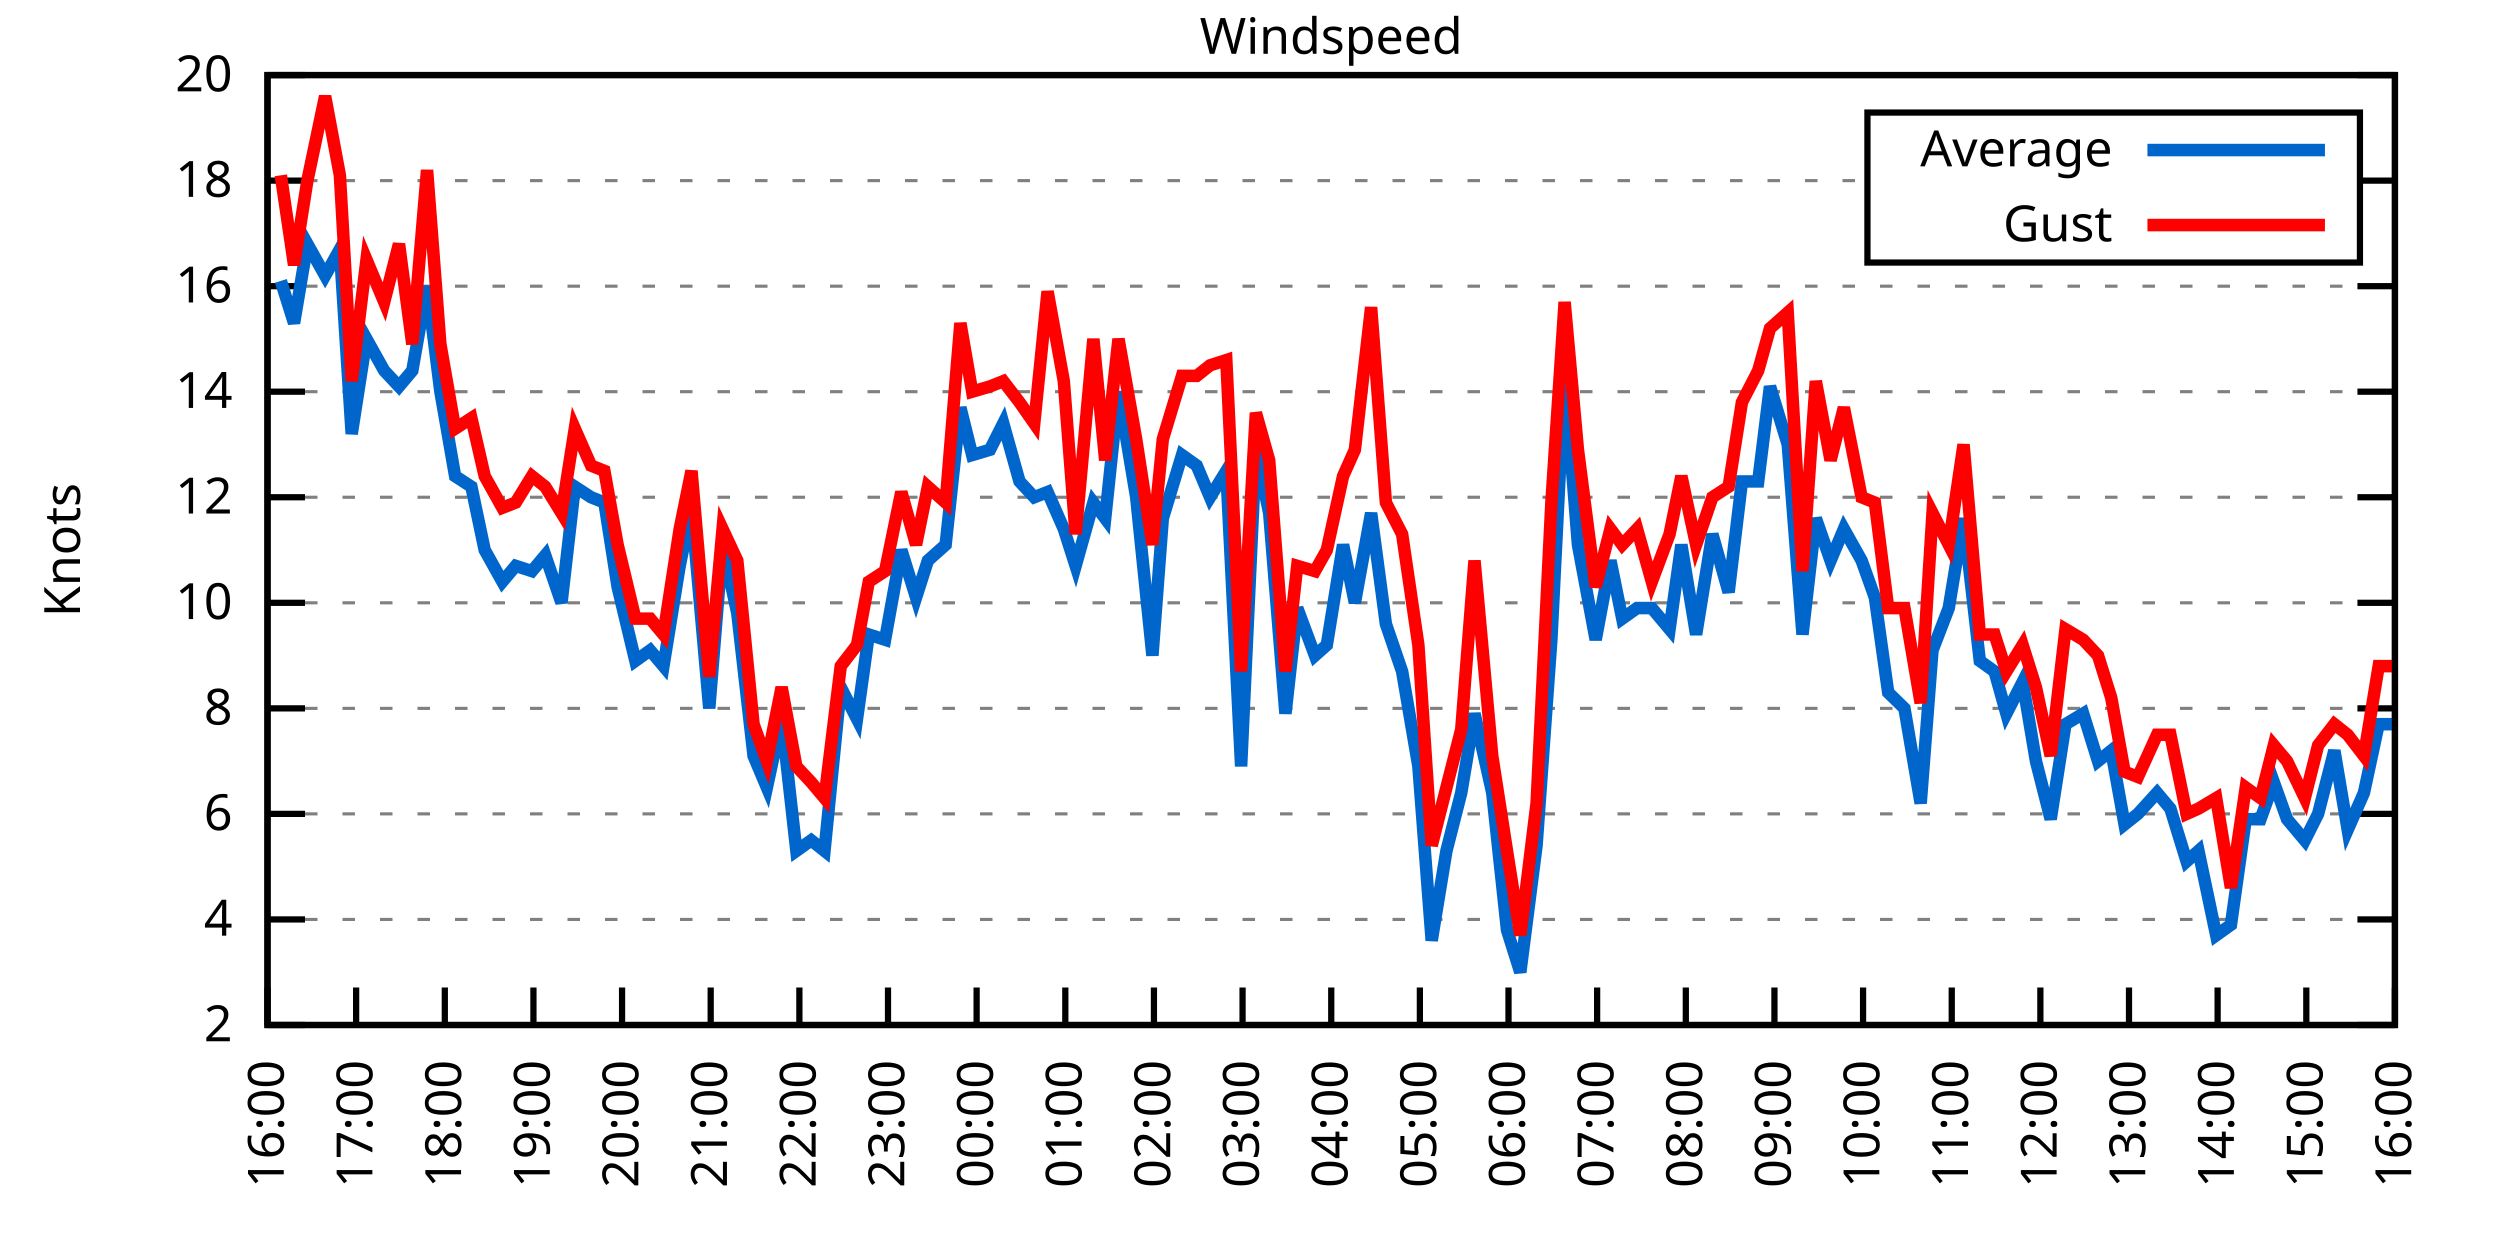
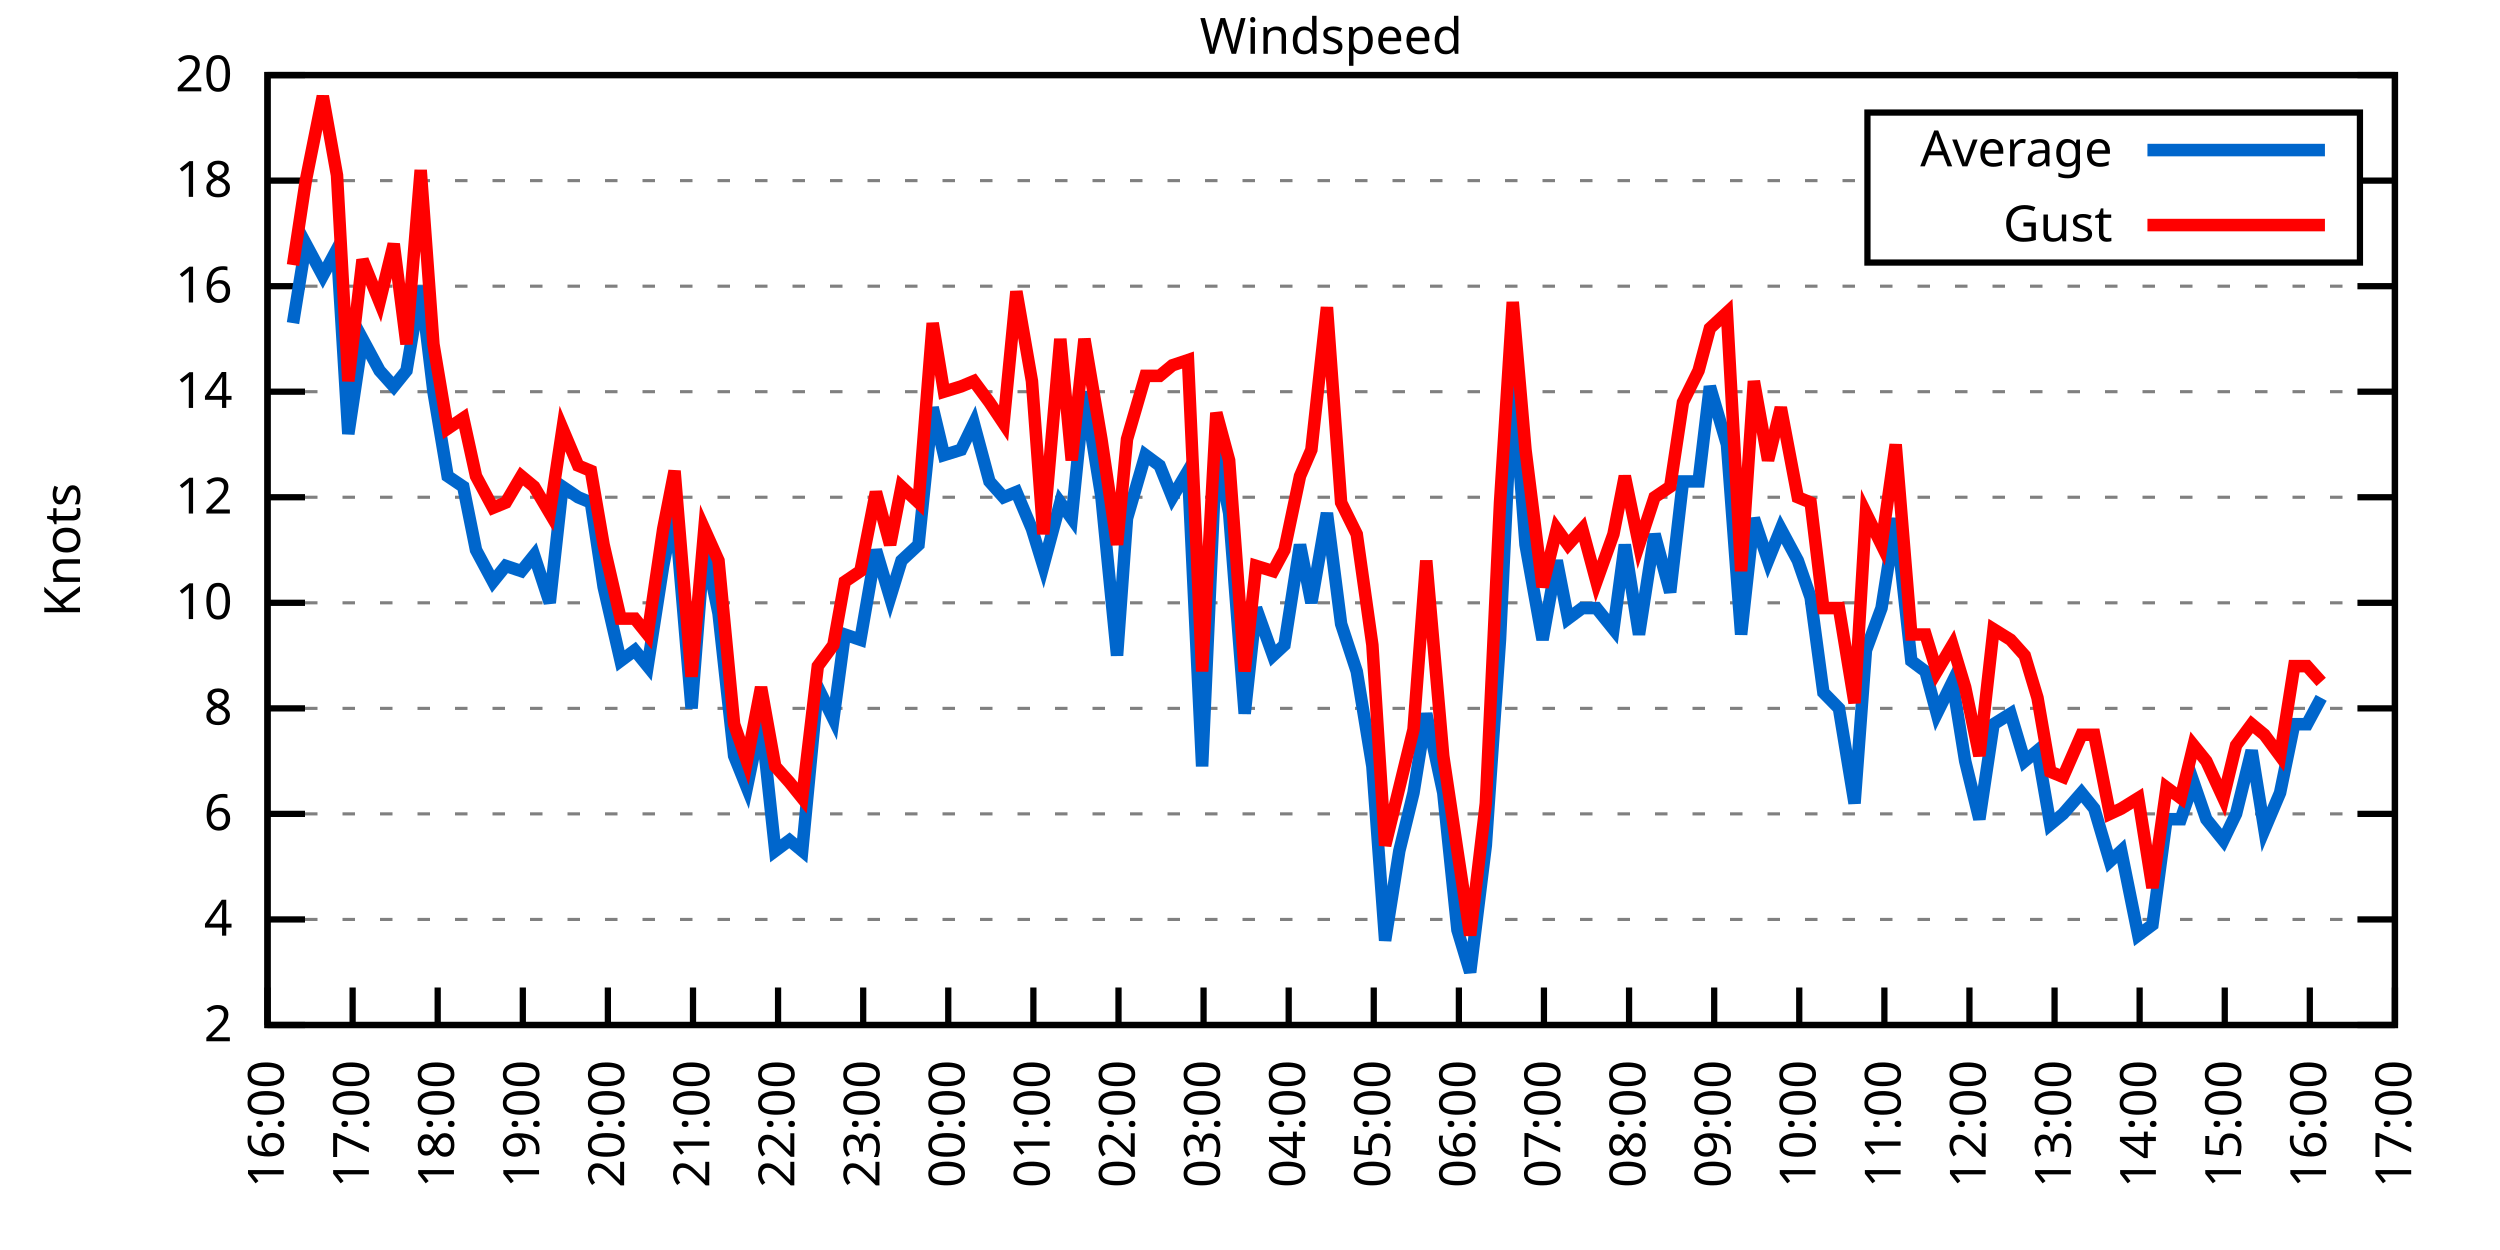
<svg xmlns="http://www.w3.org/2000/svg" xmlns:xlink="http://www.w3.org/1999/xlink" width="400" height="200" viewBox="0 0 400 200">
  <g id="gnuplot_canvas">
    <rect x="0" y="0" width="400" height="200" fill="none" />
    <defs>
      <circle id="gpDot" r="0.5" stroke-width="0.5" stroke="currentColor" />
      <path id="gpPt0" stroke-width="0.333" stroke="currentColor" d="M-1,0 h2 M0,-1 v2" />
      <path id="gpPt1" stroke-width="0.333" stroke="currentColor" d="M-1,-1 L1,1 M1,-1 L-1,1" />
      <path id="gpPt2" stroke-width="0.333" stroke="currentColor" d="M-1,0 L1,0 M0,-1 L0,1 M-1,-1 L1,1 M-1,1 L1,-1" />
      <rect id="gpPt3" stroke-width="0.333" stroke="currentColor" x="-1" y="-1" width="2" height="2" />
      <rect id="gpPt4" stroke-width="0.333" stroke="currentColor" fill="currentColor" x="-1" y="-1" width="2" height="2" />
      <circle id="gpPt5" stroke-width="0.333" stroke="currentColor" cx="0" cy="0" r="1" />
      <use xlink:href="#gpPt5" id="gpPt6" fill="currentColor" stroke="none" />
      <path id="gpPt7" stroke-width="0.333" stroke="currentColor" d="M0,-1.33 L-1.33,0.67 L1.33,0.67 z" />
      <use xlink:href="#gpPt7" id="gpPt8" fill="currentColor" stroke="none" />
      <use xlink:href="#gpPt7" id="gpPt9" stroke="currentColor" transform="rotate(180)" />
      <use xlink:href="#gpPt9" id="gpPt10" fill="currentColor" stroke="none" />
      <use xlink:href="#gpPt3" id="gpPt11" stroke="currentColor" transform="rotate(45)" />
      <use xlink:href="#gpPt11" id="gpPt12" fill="currentColor" stroke="none" />
      <path id="gpPt13" stroke-width="0.333" stroke="currentColor" d="M0,1.330 L1.265,0.411 L0.782,-1.067 L-0.782,-1.076 L-1.265,0.411 z" />
      <use xlink:href="#gpPt13" id="gpPt14" fill="currentColor" stroke="none" />
      <filter id="textbox" filterUnits="objectBoundingBox" x="0" y="0" height="1" width="1">
        <feFlood flood-color="white" flood-opacity="1" result="bgnd" />
        <feComposite in="SourceGraphic" in2="bgnd" operator="atop" />
      </filter>
      <filter id="greybox" filterUnits="objectBoundingBox" x="0" y="0" height="1" width="1">
        <feFlood flood-color="lightgrey" flood-opacity="1" result="grey" />
        <feComposite in="SourceGraphic" in2="grey" operator="atop" />
      </filter>
    </defs>
    <g fill="none" color="white" stroke="currentColor" stroke-width="1.00" stroke-linecap="butt" stroke-linejoin="miter">
</g>
    <g fill="none" color="black" stroke="currentColor" stroke-width="1.00" stroke-linecap="butt" stroke-linejoin="miter">
      <g stroke="none" shape-rendering="crispEdges">
        <polygon fill="rgb(255, 255, 255)" points="42.80,164.00 383.18,164.00 383.18,12.02 42.80,12.02 " />
      </g>
    </g>
    <g fill="none" color="black" stroke="currentColor" stroke-width="1.00" stroke-linecap="butt" stroke-linejoin="miter">
</g>
    <g fill="none" color="black" stroke="black" stroke-width="0.50" stroke-linecap="butt" stroke-linejoin="miter">
</g>
    <g fill="none" color="gray" stroke="currentColor" stroke-width="0.50" stroke-linecap="butt" stroke-linejoin="miter">
      <path stroke="gray" stroke-dasharray="2,4" class="gridline" d="M42.80,164.00 L383.19,164.00  " />
    </g>
    <g fill="none" color="gray" stroke="gray" stroke-width="1.00" stroke-linecap="butt" stroke-linejoin="miter">
</g>
    <g fill="none" color="black" stroke="currentColor" stroke-width="1.00" stroke-linecap="butt" stroke-linejoin="miter">
      <path stroke="black" d="M42.80,164.00 L48.80,164.00 M383.19,164.00 L377.19,164.00  " />
      <g transform="translate(37.20,166.60)" stroke="none" fill="black" font-family="Sans" font-size="8.00" text-anchor="end">
        <text>
          <tspan font-family="Sans"> 2</tspan>
        </text>
      </g>
    </g>
    <g fill="none" color="black" stroke="currentColor" stroke-width="1.00" stroke-linecap="butt" stroke-linejoin="miter">
</g>
    <g fill="none" color="black" stroke="black" stroke-width="0.50" stroke-linecap="butt" stroke-linejoin="miter">
</g>
    <g fill="none" color="gray" stroke="currentColor" stroke-width="0.50" stroke-linecap="butt" stroke-linejoin="miter">
      <path stroke="gray" stroke-dasharray="2,4" class="gridline" d="M42.80,147.11 L383.19,147.11  " />
    </g>
    <g fill="none" color="gray" stroke="gray" stroke-width="1.00" stroke-linecap="butt" stroke-linejoin="miter">
</g>
    <g fill="none" color="black" stroke="currentColor" stroke-width="1.00" stroke-linecap="butt" stroke-linejoin="miter">
      <path stroke="black" d="M42.80,147.11 L48.80,147.11 M383.19,147.11 L377.19,147.11  " />
      <g transform="translate(37.20,149.71)" stroke="none" fill="black" font-family="Sans" font-size="8.00" text-anchor="end">
        <text>
          <tspan font-family="Sans"> 4</tspan>
        </text>
      </g>
    </g>
    <g fill="none" color="black" stroke="currentColor" stroke-width="1.00" stroke-linecap="butt" stroke-linejoin="miter">
</g>
    <g fill="none" color="black" stroke="black" stroke-width="0.50" stroke-linecap="butt" stroke-linejoin="miter">
</g>
    <g fill="none" color="gray" stroke="currentColor" stroke-width="0.50" stroke-linecap="butt" stroke-linejoin="miter">
      <path stroke="gray" stroke-dasharray="2,4" class="gridline" d="M42.80,130.22 L383.19,130.22  " />
    </g>
    <g fill="none" color="gray" stroke="gray" stroke-width="1.00" stroke-linecap="butt" stroke-linejoin="miter">
</g>
    <g fill="none" color="black" stroke="currentColor" stroke-width="1.00" stroke-linecap="butt" stroke-linejoin="miter">
      <path stroke="black" d="M42.80,130.22 L48.80,130.22 M383.19,130.22 L377.19,130.22  " />
      <g transform="translate(37.20,132.82)" stroke="none" fill="black" font-family="Sans" font-size="8.00" text-anchor="end">
        <text>
          <tspan font-family="Sans"> 6</tspan>
        </text>
      </g>
    </g>
    <g fill="none" color="black" stroke="currentColor" stroke-width="1.00" stroke-linecap="butt" stroke-linejoin="miter">
</g>
    <g fill="none" color="black" stroke="black" stroke-width="0.50" stroke-linecap="butt" stroke-linejoin="miter">
</g>
    <g fill="none" color="gray" stroke="currentColor" stroke-width="0.50" stroke-linecap="butt" stroke-linejoin="miter">
      <path stroke="gray" stroke-dasharray="2,4" class="gridline" d="M42.80,113.34 L383.19,113.34  " />
    </g>
    <g fill="none" color="gray" stroke="gray" stroke-width="1.00" stroke-linecap="butt" stroke-linejoin="miter">
</g>
    <g fill="none" color="black" stroke="currentColor" stroke-width="1.00" stroke-linecap="butt" stroke-linejoin="miter">
      <path stroke="black" d="M42.80,113.34 L48.80,113.34 M383.19,113.34 L377.19,113.34  " />
      <g transform="translate(37.20,115.94)" stroke="none" fill="black" font-family="Sans" font-size="8.00" text-anchor="end">
        <text>
          <tspan font-family="Sans"> 8</tspan>
        </text>
      </g>
    </g>
    <g fill="none" color="black" stroke="currentColor" stroke-width="1.00" stroke-linecap="butt" stroke-linejoin="miter">
</g>
    <g fill="none" color="black" stroke="black" stroke-width="0.50" stroke-linecap="butt" stroke-linejoin="miter">
</g>
    <g fill="none" color="gray" stroke="currentColor" stroke-width="0.50" stroke-linecap="butt" stroke-linejoin="miter">
      <path stroke="gray" stroke-dasharray="2,4" class="gridline" d="M42.80,96.45 L383.19,96.45  " />
    </g>
    <g fill="none" color="gray" stroke="gray" stroke-width="1.00" stroke-linecap="butt" stroke-linejoin="miter">
</g>
    <g fill="none" color="black" stroke="currentColor" stroke-width="1.00" stroke-linecap="butt" stroke-linejoin="miter">
      <path stroke="black" d="M42.80,96.45 L48.80,96.45 M383.19,96.45 L377.19,96.45  " />
      <g transform="translate(37.20,99.05)" stroke="none" fill="black" font-family="Sans" font-size="8.00" text-anchor="end">
        <text>
          <tspan font-family="Sans"> 10</tspan>
        </text>
      </g>
    </g>
    <g fill="none" color="black" stroke="currentColor" stroke-width="1.00" stroke-linecap="butt" stroke-linejoin="miter">
</g>
    <g fill="none" color="black" stroke="black" stroke-width="0.50" stroke-linecap="butt" stroke-linejoin="miter">
</g>
    <g fill="none" color="gray" stroke="currentColor" stroke-width="0.50" stroke-linecap="butt" stroke-linejoin="miter">
      <path stroke="gray" stroke-dasharray="2,4" class="gridline" d="M42.80,79.56 L383.19,79.56  " />
    </g>
    <g fill="none" color="gray" stroke="gray" stroke-width="1.00" stroke-linecap="butt" stroke-linejoin="miter">
</g>
    <g fill="none" color="black" stroke="currentColor" stroke-width="1.00" stroke-linecap="butt" stroke-linejoin="miter">
      <path stroke="black" d="M42.80,79.56 L48.80,79.56 M383.19,79.56 L377.19,79.56  " />
      <g transform="translate(37.20,82.16)" stroke="none" fill="black" font-family="Sans" font-size="8.00" text-anchor="end">
        <text>
          <tspan font-family="Sans"> 12</tspan>
        </text>
      </g>
    </g>
    <g fill="none" color="black" stroke="currentColor" stroke-width="1.00" stroke-linecap="butt" stroke-linejoin="miter">
</g>
    <g fill="none" color="black" stroke="black" stroke-width="0.50" stroke-linecap="butt" stroke-linejoin="miter">
</g>
    <g fill="none" color="gray" stroke="currentColor" stroke-width="0.50" stroke-linecap="butt" stroke-linejoin="miter">
      <path stroke="gray" stroke-dasharray="2,4" class="gridline" d="M42.80,62.67 L383.19,62.67  " />
    </g>
    <g fill="none" color="gray" stroke="gray" stroke-width="1.00" stroke-linecap="butt" stroke-linejoin="miter">
</g>
    <g fill="none" color="black" stroke="currentColor" stroke-width="1.00" stroke-linecap="butt" stroke-linejoin="miter">
      <path stroke="black" d="M42.80,62.67 L48.80,62.67 M383.19,62.67 L377.19,62.67  " />
      <g transform="translate(37.20,65.27)" stroke="none" fill="black" font-family="Sans" font-size="8.00" text-anchor="end">
        <text>
          <tspan font-family="Sans"> 14</tspan>
        </text>
      </g>
    </g>
    <g fill="none" color="black" stroke="currentColor" stroke-width="1.00" stroke-linecap="butt" stroke-linejoin="miter">
</g>
    <g fill="none" color="black" stroke="black" stroke-width="0.50" stroke-linecap="butt" stroke-linejoin="miter">
</g>
    <g fill="none" color="gray" stroke="currentColor" stroke-width="0.50" stroke-linecap="butt" stroke-linejoin="miter">
      <path stroke="gray" stroke-dasharray="2,4" class="gridline" d="M42.80,45.79 L383.19,45.79  " />
    </g>
    <g fill="none" color="gray" stroke="gray" stroke-width="1.00" stroke-linecap="butt" stroke-linejoin="miter">
</g>
    <g fill="none" color="black" stroke="currentColor" stroke-width="1.00" stroke-linecap="butt" stroke-linejoin="miter">
      <path stroke="black" d="M42.80,45.79 L48.80,45.79 M383.19,45.79 L377.19,45.79  " />
      <g transform="translate(37.20,48.39)" stroke="none" fill="black" font-family="Sans" font-size="8.00" text-anchor="end">
        <text>
          <tspan font-family="Sans"> 16</tspan>
        </text>
      </g>
    </g>
    <g fill="none" color="black" stroke="currentColor" stroke-width="1.00" stroke-linecap="butt" stroke-linejoin="miter">
</g>
    <g fill="none" color="black" stroke="black" stroke-width="0.50" stroke-linecap="butt" stroke-linejoin="miter">
</g>
    <g fill="none" color="gray" stroke="currentColor" stroke-width="0.50" stroke-linecap="butt" stroke-linejoin="miter">
      <path stroke="gray" stroke-dasharray="2,4" class="gridline" d="M42.80,28.90 L298.79,28.90 M377.59,28.90 L383.19,28.90  " />
    </g>
    <g fill="none" color="gray" stroke="gray" stroke-width="1.00" stroke-linecap="butt" stroke-linejoin="miter">
</g>
    <g fill="none" color="black" stroke="currentColor" stroke-width="1.00" stroke-linecap="butt" stroke-linejoin="miter">
      <path stroke="black" d="M42.80,28.90 L48.80,28.90 M383.19,28.90 L377.19,28.90  " />
      <g transform="translate(37.20,31.50)" stroke="none" fill="black" font-family="Sans" font-size="8.00" text-anchor="end">
        <text>
          <tspan font-family="Sans"> 18</tspan>
        </text>
      </g>
    </g>
    <g fill="none" color="black" stroke="currentColor" stroke-width="1.00" stroke-linecap="butt" stroke-linejoin="miter">
</g>
    <g fill="none" color="black" stroke="black" stroke-width="0.50" stroke-linecap="butt" stroke-linejoin="miter">
</g>
    <g fill="none" color="gray" stroke="currentColor" stroke-width="0.50" stroke-linecap="butt" stroke-linejoin="miter">
      <path stroke="gray" stroke-dasharray="2,4" class="gridline" d="M42.80,12.01 L383.19,12.01  " />
    </g>
    <g fill="none" color="gray" stroke="gray" stroke-width="1.00" stroke-linecap="butt" stroke-linejoin="miter">
</g>
    <g fill="none" color="black" stroke="currentColor" stroke-width="1.00" stroke-linecap="butt" stroke-linejoin="miter">
      <path stroke="black" d="M42.80,12.01 L48.80,12.01 M383.19,12.01 L377.19,12.01  " />
      <g transform="translate(37.20,14.61)" stroke="none" fill="black" font-family="Sans" font-size="8.00" text-anchor="end">
        <text>
          <tspan font-family="Sans"> 20</tspan>
        </text>
      </g>
    </g>
    <g fill="none" color="black" stroke="currentColor" stroke-width="1.00" stroke-linecap="butt" stroke-linejoin="miter">
      <path stroke="black" d="M42.80,164.00 L42.80,158.00  " />
      <g transform="translate(45.40,169.60) rotate(270.00)" stroke="none" fill="black" font-family="Sans" font-size="8.00" text-anchor="end">
        <text>
          <tspan font-family="Sans">16:00</tspan>
        </text>
      </g>
    </g>
    <g fill="none" color="black" stroke="currentColor" stroke-width="1.00" stroke-linecap="butt" stroke-linejoin="miter">
-       <path stroke="black" d="M56.98,164.00 L56.98,158.00  " />
-       <g transform="translate(59.58,169.60) rotate(270.00)" stroke="none" fill="black" font-family="Sans" font-size="8.00" text-anchor="end">
+       <path stroke="black" d="M56.42,164.00 L56.42,158.00  " />
+       <g transform="translate(59.02,169.60) rotate(270.00)" stroke="none" fill="black" font-family="Sans" font-size="8.00" text-anchor="end">
        <text>
          <tspan font-family="Sans">17:00</tspan>
        </text>
      </g>
    </g>
    <g fill="none" color="black" stroke="currentColor" stroke-width="1.00" stroke-linecap="butt" stroke-linejoin="miter">
-       <path stroke="black" d="M71.17,164.00 L71.17,158.00  " />
-       <g transform="translate(73.77,169.60) rotate(270.00)" stroke="none" fill="black" font-family="Sans" font-size="8.00" text-anchor="end">
+       <path stroke="black" d="M70.03,164.00 L70.03,158.00  " />
+       <g transform="translate(72.63,169.60) rotate(270.00)" stroke="none" fill="black" font-family="Sans" font-size="8.00" text-anchor="end">
        <text>
          <tspan font-family="Sans">18:00</tspan>
        </text>
      </g>
    </g>
    <g fill="none" color="black" stroke="currentColor" stroke-width="1.00" stroke-linecap="butt" stroke-linejoin="miter">
-       <path stroke="black" d="M85.35,164.00 L85.35,158.00  " />
-       <g transform="translate(87.95,169.60) rotate(270.00)" stroke="none" fill="black" font-family="Sans" font-size="8.00" text-anchor="end">
+       <path stroke="black" d="M83.65,164.00 L83.65,158.00  " />
+       <g transform="translate(86.25,169.60) rotate(270.00)" stroke="none" fill="black" font-family="Sans" font-size="8.00" text-anchor="end">
        <text>
          <tspan font-family="Sans">19:00</tspan>
        </text>
      </g>
    </g>
    <g fill="none" color="black" stroke="currentColor" stroke-width="1.00" stroke-linecap="butt" stroke-linejoin="miter">
-       <path stroke="black" d="M99.53,164.00 L99.53,158.00  " />
-       <g transform="translate(102.13,169.60) rotate(270.00)" stroke="none" fill="black" font-family="Sans" font-size="8.00" text-anchor="end">
+       <path stroke="black" d="M97.26,164.00 L97.26,158.00  " />
+       <g transform="translate(99.86,169.60) rotate(270.00)" stroke="none" fill="black" font-family="Sans" font-size="8.00" text-anchor="end">
        <text>
          <tspan font-family="Sans">20:00</tspan>
        </text>
      </g>
    </g>
    <g fill="none" color="black" stroke="currentColor" stroke-width="1.00" stroke-linecap="butt" stroke-linejoin="miter">
-       <path stroke="black" d="M113.71,164.00 L113.71,158.00  " />
-       <g transform="translate(116.31,169.60) rotate(270.00)" stroke="none" fill="black" font-family="Sans" font-size="8.00" text-anchor="end">
+       <path stroke="black" d="M110.88,164.00 L110.88,158.00  " />
+       <g transform="translate(113.48,169.60) rotate(270.00)" stroke="none" fill="black" font-family="Sans" font-size="8.00" text-anchor="end">
        <text>
          <tspan font-family="Sans">21:00</tspan>
        </text>
      </g>
    </g>
    <g fill="none" color="black" stroke="currentColor" stroke-width="1.00" stroke-linecap="butt" stroke-linejoin="miter">
-       <path stroke="black" d="M127.90,164.00 L127.90,158.00  " />
-       <g transform="translate(130.50,169.60) rotate(270.00)" stroke="none" fill="black" font-family="Sans" font-size="8.00" text-anchor="end">
+       <path stroke="black" d="M124.49,164.00 L124.49,158.00  " />
+       <g transform="translate(127.09,169.60) rotate(270.00)" stroke="none" fill="black" font-family="Sans" font-size="8.00" text-anchor="end">
        <text>
          <tspan font-family="Sans">22:00</tspan>
        </text>
      </g>
    </g>
    <g fill="none" color="black" stroke="currentColor" stroke-width="1.00" stroke-linecap="butt" stroke-linejoin="miter">
-       <path stroke="black" d="M142.08,164.00 L142.08,158.00  " />
-       <g transform="translate(144.68,169.60) rotate(270.00)" stroke="none" fill="black" font-family="Sans" font-size="8.00" text-anchor="end">
+       <path stroke="black" d="M138.11,164.00 L138.11,158.00  " />
+       <g transform="translate(140.71,169.60) rotate(270.00)" stroke="none" fill="black" font-family="Sans" font-size="8.00" text-anchor="end">
        <text>
          <tspan font-family="Sans">23:00</tspan>
        </text>
      </g>
    </g>
    <g fill="none" color="black" stroke="currentColor" stroke-width="1.00" stroke-linecap="butt" stroke-linejoin="miter">
-       <path stroke="black" d="M156.26,164.00 L156.26,158.00  " />
-       <g transform="translate(158.86,169.60) rotate(270.00)" stroke="none" fill="black" font-family="Sans" font-size="8.00" text-anchor="end">
+       <path stroke="black" d="M151.72,164.00 L151.72,158.00  " />
+       <g transform="translate(154.32,169.60) rotate(270.00)" stroke="none" fill="black" font-family="Sans" font-size="8.00" text-anchor="end">
        <text>
          <tspan font-family="Sans">00:00</tspan>
        </text>
      </g>
    </g>
    <g fill="none" color="black" stroke="currentColor" stroke-width="1.00" stroke-linecap="butt" stroke-linejoin="miter">
-       <path stroke="black" d="M170.45,164.00 L170.45,158.00  " />
-       <g transform="translate(173.05,169.60) rotate(270.00)" stroke="none" fill="black" font-family="Sans" font-size="8.00" text-anchor="end">
+       <path stroke="black" d="M165.34,164.00 L165.34,158.00  " />
+       <g transform="translate(167.94,169.60) rotate(270.00)" stroke="none" fill="black" font-family="Sans" font-size="8.00" text-anchor="end">
        <text>
          <tspan font-family="Sans">01:00</tspan>
        </text>
      </g>
    </g>
    <g fill="none" color="black" stroke="currentColor" stroke-width="1.00" stroke-linecap="butt" stroke-linejoin="miter">
-       <path stroke="black" d="M184.63,164.00 L184.63,158.00  " />
-       <g transform="translate(187.23,169.60) rotate(270.00)" stroke="none" fill="black" font-family="Sans" font-size="8.00" text-anchor="end">
+       <path stroke="black" d="M178.96,164.00 L178.96,158.00  " />
+       <g transform="translate(181.56,169.60) rotate(270.00)" stroke="none" fill="black" font-family="Sans" font-size="8.00" text-anchor="end">
        <text>
          <tspan font-family="Sans">02:00</tspan>
        </text>
      </g>
    </g>
    <g fill="none" color="black" stroke="currentColor" stroke-width="1.00" stroke-linecap="butt" stroke-linejoin="miter">
-       <path stroke="black" d="M198.81,164.00 L198.81,158.00  " />
-       <g transform="translate(201.41,169.60) rotate(270.00)" stroke="none" fill="black" font-family="Sans" font-size="8.00" text-anchor="end">
+       <path stroke="black" d="M192.57,164.00 L192.57,158.00  " />
+       <g transform="translate(195.17,169.60) rotate(270.00)" stroke="none" fill="black" font-family="Sans" font-size="8.00" text-anchor="end">
        <text>
          <tspan font-family="Sans">03:00</tspan>
        </text>
      </g>
    </g>
    <g fill="none" color="black" stroke="currentColor" stroke-width="1.00" stroke-linecap="butt" stroke-linejoin="miter">
-       <path stroke="black" d="M213.00,164.00 L213.00,158.00  " />
-       <g transform="translate(215.60,169.60) rotate(270.00)" stroke="none" fill="black" font-family="Sans" font-size="8.00" text-anchor="end">
+       <path stroke="black" d="M206.19,164.00 L206.19,158.00  " />
+       <g transform="translate(208.79,169.60) rotate(270.00)" stroke="none" fill="black" font-family="Sans" font-size="8.00" text-anchor="end">
        <text>
          <tspan font-family="Sans">04:00</tspan>
        </text>
      </g>
    </g>
    <g fill="none" color="black" stroke="currentColor" stroke-width="1.00" stroke-linecap="butt" stroke-linejoin="miter">
-       <path stroke="black" d="M227.18,164.00 L227.18,158.00  " />
-       <g transform="translate(229.78,169.60) rotate(270.00)" stroke="none" fill="black" font-family="Sans" font-size="8.00" text-anchor="end">
+       <path stroke="black" d="M219.80,164.00 L219.80,158.00  " />
+       <g transform="translate(222.40,169.60) rotate(270.00)" stroke="none" fill="black" font-family="Sans" font-size="8.00" text-anchor="end">
        <text>
          <tspan font-family="Sans">05:00</tspan>
        </text>
      </g>
    </g>
    <g fill="none" color="black" stroke="currentColor" stroke-width="1.00" stroke-linecap="butt" stroke-linejoin="miter">
-       <path stroke="black" d="M241.36,164.00 L241.36,158.00  " />
-       <g transform="translate(243.96,169.60) rotate(270.00)" stroke="none" fill="black" font-family="Sans" font-size="8.00" text-anchor="end">
+       <path stroke="black" d="M233.42,164.00 L233.42,158.00  " />
+       <g transform="translate(236.02,169.60) rotate(270.00)" stroke="none" fill="black" font-family="Sans" font-size="8.00" text-anchor="end">
        <text>
          <tspan font-family="Sans">06:00</tspan>
        </text>
      </g>
    </g>
    <g fill="none" color="black" stroke="currentColor" stroke-width="1.00" stroke-linecap="butt" stroke-linejoin="miter">
-       <path stroke="black" d="M255.54,164.00 L255.54,158.00  " />
-       <g transform="translate(258.14,169.60) rotate(270.00)" stroke="none" fill="black" font-family="Sans" font-size="8.00" text-anchor="end">
+       <path stroke="black" d="M247.03,164.00 L247.03,158.00  " />
+       <g transform="translate(249.63,169.60) rotate(270.00)" stroke="none" fill="black" font-family="Sans" font-size="8.00" text-anchor="end">
        <text>
          <tspan font-family="Sans">07:00</tspan>
        </text>
      </g>
    </g>
    <g fill="none" color="black" stroke="currentColor" stroke-width="1.00" stroke-linecap="butt" stroke-linejoin="miter">
-       <path stroke="black" d="M269.73,164.00 L269.73,158.00  " />
-       <g transform="translate(272.33,169.60) rotate(270.00)" stroke="none" fill="black" font-family="Sans" font-size="8.00" text-anchor="end">
+       <path stroke="black" d="M260.65,164.00 L260.65,158.00  " />
+       <g transform="translate(263.25,169.60) rotate(270.00)" stroke="none" fill="black" font-family="Sans" font-size="8.00" text-anchor="end">
        <text>
          <tspan font-family="Sans">08:00</tspan>
        </text>
      </g>
    </g>
    <g fill="none" color="black" stroke="currentColor" stroke-width="1.00" stroke-linecap="butt" stroke-linejoin="miter">
-       <path stroke="black" d="M283.91,164.00 L283.91,158.00  " />
-       <g transform="translate(286.51,169.60) rotate(270.00)" stroke="none" fill="black" font-family="Sans" font-size="8.00" text-anchor="end">
+       <path stroke="black" d="M274.27,164.00 L274.27,158.00  " />
+       <g transform="translate(276.87,169.60) rotate(270.00)" stroke="none" fill="black" font-family="Sans" font-size="8.00" text-anchor="end">
        <text>
          <tspan font-family="Sans">09:00</tspan>
        </text>
      </g>
    </g>
    <g fill="none" color="black" stroke="currentColor" stroke-width="1.00" stroke-linecap="butt" stroke-linejoin="miter">
-       <path stroke="black" d="M298.09,164.00 L298.09,158.00  " />
-       <g transform="translate(300.69,169.60) rotate(270.00)" stroke="none" fill="black" font-family="Sans" font-size="8.00" text-anchor="end">
+       <path stroke="black" d="M287.88,164.00 L287.88,158.00  " />
+       <g transform="translate(290.48,169.60) rotate(270.00)" stroke="none" fill="black" font-family="Sans" font-size="8.00" text-anchor="end">
        <text>
          <tspan font-family="Sans">10:00</tspan>
        </text>
      </g>
    </g>
    <g fill="none" color="black" stroke="currentColor" stroke-width="1.00" stroke-linecap="butt" stroke-linejoin="miter">
-       <path stroke="black" d="M312.28,164.00 L312.28,158.00  " />
-       <g transform="translate(314.88,169.60) rotate(270.00)" stroke="none" fill="black" font-family="Sans" font-size="8.00" text-anchor="end">
+       <path stroke="black" d="M301.50,164.00 L301.50,158.00  " />
+       <g transform="translate(304.10,169.60) rotate(270.00)" stroke="none" fill="black" font-family="Sans" font-size="8.00" text-anchor="end">
        <text>
          <tspan font-family="Sans">11:00</tspan>
        </text>
      </g>
    </g>
    <g fill="none" color="black" stroke="currentColor" stroke-width="1.00" stroke-linecap="butt" stroke-linejoin="miter">
-       <path stroke="black" d="M326.46,164.00 L326.46,158.00  " />
-       <g transform="translate(329.06,169.60) rotate(270.00)" stroke="none" fill="black" font-family="Sans" font-size="8.00" text-anchor="end">
+       <path stroke="black" d="M315.11,164.00 L315.11,158.00  " />
+       <g transform="translate(317.71,169.60) rotate(270.00)" stroke="none" fill="black" font-family="Sans" font-size="8.00" text-anchor="end">
        <text>
          <tspan font-family="Sans">12:00</tspan>
        </text>
      </g>
    </g>
    <g fill="none" color="black" stroke="currentColor" stroke-width="1.00" stroke-linecap="butt" stroke-linejoin="miter">
-       <path stroke="black" d="M340.64,164.00 L340.64,158.00  " />
-       <g transform="translate(343.24,169.60) rotate(270.00)" stroke="none" fill="black" font-family="Sans" font-size="8.00" text-anchor="end">
+       <path stroke="black" d="M328.73,164.00 L328.73,158.00  " />
+       <g transform="translate(331.33,169.60) rotate(270.00)" stroke="none" fill="black" font-family="Sans" font-size="8.00" text-anchor="end">
        <text>
          <tspan font-family="Sans">13:00</tspan>
        </text>
      </g>
    </g>
    <g fill="none" color="black" stroke="currentColor" stroke-width="1.00" stroke-linecap="butt" stroke-linejoin="miter">
-       <path stroke="black" d="M354.82,164.00 L354.82,158.00  " />
-       <g transform="translate(357.42,169.60) rotate(270.00)" stroke="none" fill="black" font-family="Sans" font-size="8.00" text-anchor="end">
+       <path stroke="black" d="M342.34,164.00 L342.34,158.00  " />
+       <g transform="translate(344.94,169.60) rotate(270.00)" stroke="none" fill="black" font-family="Sans" font-size="8.00" text-anchor="end">
        <text>
          <tspan font-family="Sans">14:00</tspan>
        </text>
      </g>
    </g>
    <g fill="none" color="black" stroke="currentColor" stroke-width="1.00" stroke-linecap="butt" stroke-linejoin="miter">
-       <path stroke="black" d="M369.01,164.00 L369.01,158.00  " />
-       <g transform="translate(371.61,169.60) rotate(270.00)" stroke="none" fill="black" font-family="Sans" font-size="8.00" text-anchor="end">
+       <path stroke="black" d="M355.96,164.00 L355.96,158.00  " />
+       <g transform="translate(358.56,169.60) rotate(270.00)" stroke="none" fill="black" font-family="Sans" font-size="8.00" text-anchor="end">
        <text>
          <tspan font-family="Sans">15:00</tspan>
+         </text>
+       </g>
+     </g>
+     <g fill="none" color="black" stroke="currentColor" stroke-width="1.00" stroke-linecap="butt" stroke-linejoin="miter">
+       <path stroke="black" d="M369.57,164.00 L369.57,158.00  " />
+       <g transform="translate(372.17,169.60) rotate(270.00)" stroke="none" fill="black" font-family="Sans" font-size="8.00" text-anchor="end">
+         <text>
+           <tspan font-family="Sans">16:00</tspan>
        </text>
      </g>
    </g>
    <g fill="none" color="black" stroke="currentColor" stroke-width="1.00" stroke-linecap="butt" stroke-linejoin="miter">
      <path stroke="black" d="M383.19,164.00 L383.19,158.00  " />
      <g transform="translate(385.79,169.60) rotate(270.00)" stroke="none" fill="black" font-family="Sans" font-size="8.00" text-anchor="end">
        <text>
-           <tspan font-family="Sans">16:00</tspan>
+           <tspan font-family="Sans">17:00</tspan>
        </text>
      </g>
    </g>
    <g fill="none" color="black" stroke="currentColor" stroke-width="1.00" stroke-linecap="butt" stroke-linejoin="miter">
</g>
    <g fill="none" color="black" stroke="currentColor" stroke-width="1.00" stroke-linecap="butt" stroke-linejoin="miter">
      <path stroke="black" d="M42.80,12.01 L42.80,164.00 L383.19,164.00 L383.19,12.01 L42.80,12.01 Z  " />
    </g>
    <g fill="none" color="black" stroke="currentColor" stroke-width="1.00" stroke-linecap="butt" stroke-linejoin="miter">
</g>
    <g fill="none" color="black" stroke="currentColor" stroke-width="1.00" stroke-linecap="butt" stroke-linejoin="miter">
      <path stroke="black" d="M298.79,42.01 L298.79,18.01 L377.59,18.01 L377.59,42.01 L298.79,42.01 Z  " />
    </g>
    <g id="Windspeed_plot_1">
      <g fill="none" color="white" stroke="black" stroke-width="2.00" stroke-linecap="butt" stroke-linejoin="miter">
</g>
      <g fill="none" color="black" stroke="currentColor" stroke-width="2.00" stroke-linecap="butt" stroke-linejoin="miter">
        <g transform="translate(337.99,26.61)" stroke="none" fill="black" font-family="Sans" font-size="8.00" text-anchor="end">
          <text>
            <tspan font-family="Sans">Average</tspan>
          </text>
        </g>
      </g>
      <g fill="none" color="black" stroke="currentColor" stroke-width="2.00" stroke-linecap="butt" stroke-linejoin="miter">
-         <path stroke="rgb(  0, 102, 204)" d="M343.59,24.01 L371.99,24.01 M44.93,44.94 L47.05,51.70 L49.18,39.03 L52.02,44.10 L54.38,39.87 L56.27,69.43   L58.64,54.23 L61.47,59.30 L63.84,61.83 L65.97,59.30 L68.33,45.79 L70.46,62.67 L72.82,76.18 L75.42,77.87   L77.55,88.00 L80.38,93.07 L82.51,90.54 L85.11,91.38 L87.24,88.85 L89.84,96.45 L91.97,77.87 L94.57,79.56   L96.70,80.41 L98.82,93.92 L101.66,105.74 L104.02,104.05 L106.15,106.58 L108.75,90.54 L110.64,81.25 L113.48,113.34   L115.61,87.16 L117.97,98.14 L120.57,120.94 L122.70,126.00 L125.06,115.03 L127.42,136.14 L129.79,134.45 L131.92,136.14   L134.52,109.96 L137.12,115.03 L139.01,101.52 L141.61,102.36 L144.21,88.00 L146.57,95.60 L148.46,89.69 L151.30,87.16   L153.66,65.21 L155.55,72.81 L158.39,71.96 L160.52,67.74 L163.12,77.03 L165.48,79.56 L167.61,78.72 L170.21,84.63   L172.10,90.54 L174.94,80.41 L176.83,82.94 L178.96,62.67 L181.79,79.56 L184.39,104.89 L186.05,82.94 L189.12,72.81   L191.48,74.49 L193.61,79.56 L196.21,75.34 L198.58,122.62 L200.94,71.96 L203.07,82.09 L205.67,114.18 L207.56,97.29   L210.39,104.89 L212.29,103.20 L214.89,87.16 L216.78,96.45 L219.38,82.09 L221.74,99.83 L224.34,107.43 L226.94,122.62   L229.07,150.49 L231.43,136.14 L233.80,126.85 L235.92,114.18 L238.76,126.85 L241.12,148.80 L243.25,155.56 L245.85,135.29   L248.22,102.36 L250.34,60.14 L252.47,87.16 L255.31,102.36 L257.67,89.69 L259.56,98.98 L261.93,97.29 L264.29,97.29   L267.13,100.67 L269.02,87.16 L271.38,101.52 L273.98,85.47 L276.58,94.76 L278.71,77.03 L281.31,77.03 L283.20,61.83   L286.04,71.12 L288.40,101.52 L290.53,82.94 L292.89,89.69 L295.02,84.63 L297.86,89.69 L299.98,95.60 L302.11,110.80   L304.71,113.34 L307.31,128.54 L309.20,104.05 L311.80,97.29 L314.17,82.94 L316.77,105.74 L319.13,107.43 L321.02,114.18   L323.62,109.11 L325.75,121.78 L328.11,131.07 L330.48,115.87 L333.31,114.18 L335.68,121.78 L337.80,120.09 L339.93,131.91   L342.06,130.22 L345.13,126.85 L347.26,129.38 L349.86,137.82 L351.75,136.14 L354.59,149.65 L356.95,147.96 L359.32,131.07   L361.68,131.07 L363.81,125.16 L365.93,131.07 L368.77,134.45 L370.90,130.22 L373.50,120.09 L375.63,132.76 L378.23,126.85   L380.59,115.87 L382.72,115.87  " />
+         <path stroke="rgb(  0, 102, 204)" d="M343.59,24.01 L371.99,24.01 M46.88,51.70 L48.93,39.03 L51.65,44.10 L53.92,39.87 L55.73,69.43 L58.00,54.23   L60.73,59.30 L63.00,61.83 L65.04,59.30 L67.31,45.79 L69.35,62.67 L71.62,76.18 L74.12,77.87 L76.16,88.00   L78.88,93.07 L80.92,90.54 L83.42,91.38 L85.46,88.85 L87.96,96.45 L90.00,77.87 L92.50,79.56 L94.54,80.41   L96.58,93.92 L99.30,105.74 L101.57,104.05 L103.62,106.58 L106.11,90.54 L107.93,81.25 L110.65,113.34 L112.69,87.16   L114.96,98.14 L117.46,120.94 L119.50,126.00 L121.77,115.03 L124.04,136.14 L126.31,134.45 L128.35,136.14 L130.85,109.96   L133.34,115.03 L135.16,101.52 L137.66,102.36 L140.15,88.00 L142.42,95.60 L144.24,89.69 L146.96,87.16 L149.23,65.21   L151.04,72.81 L153.77,71.96 L155.81,67.74 L158.31,77.03 L160.57,79.56 L162.62,78.72 L165.11,84.63 L166.93,90.54   L169.65,80.41 L171.47,82.94 L173.51,62.67 L176.23,79.56 L178.73,104.89 L180.32,82.94 L183.27,72.81 L185.54,74.49   L187.58,79.56 L190.08,75.34 L192.34,122.62 L194.61,71.96 L196.66,82.09 L199.15,114.18 L200.97,97.29 L203.69,104.89   L205.51,103.20 L208.00,87.16 L209.82,96.45 L212.31,82.09 L214.58,99.83 L217.08,107.43 L219.58,122.62 L221.62,150.49   L223.89,136.14 L226.16,126.85 L228.20,114.18 L230.92,126.85 L233.19,148.80 L235.23,155.56 L237.73,135.29 L240.00,102.36   L242.04,60.14 L244.08,87.16 L246.81,102.36 L249.08,89.69 L250.89,98.98 L253.16,97.29 L255.43,97.29 L258.15,100.67   L259.97,87.16 L262.24,101.52 L264.73,85.47 L267.23,94.76 L269.27,77.03 L271.77,77.03 L273.58,61.83 L276.31,71.12   L278.58,101.52 L280.62,82.94 L282.89,89.69 L284.93,84.63 L287.65,89.69 L289.70,95.60 L291.74,110.80 L294.23,113.34   L296.73,128.54 L298.55,104.05 L301.04,97.29 L303.31,82.94 L305.81,105.74 L308.08,107.43 L309.89,114.18 L312.39,109.11   L314.43,121.78 L316.70,131.07 L318.97,115.87 L321.69,114.18 L323.96,121.78 L326.00,120.09 L328.05,131.91 L330.09,130.22   L333.04,126.85 L335.08,129.38 L337.58,137.82 L339.39,136.14 L342.12,149.65 L344.39,147.96 L346.65,131.07 L348.92,131.07   L350.97,125.16 L353.01,131.07 L355.73,134.45 L357.77,130.22 L360.27,120.09 L362.31,132.76 L364.81,126.85 L367.08,115.87   L369.12,115.87 L371.39,111.65  " />
      </g>
    </g>
    <g id="Windspeed_plot_2">
      <g fill="none" color="black" stroke="currentColor" stroke-width="2.00" stroke-linecap="butt" stroke-linejoin="miter">
        <g transform="translate(337.99,38.61)" stroke="none" fill="black" font-family="Sans" font-size="8.00" text-anchor="end">
          <text>
            <tspan font-family="Sans">Gust</tspan>
          </text>
        </g>
      </g>
      <g fill="none" color="black" stroke="currentColor" stroke-width="2.00" stroke-linecap="butt" stroke-linejoin="miter">
-         <path stroke="rgb(255,   0,   0)" d="M343.59,36.01 L371.99,36.01 M44.93,28.05 L47.05,42.41 L49.18,28.90 L52.02,15.39 L54.38,28.05 L56.27,60.98   L58.64,41.56 L61.47,48.32 L63.84,39.03 L65.97,55.07 L68.33,27.21 L70.46,55.07 L72.82,68.58 L75.42,66.90   L77.55,76.18 L80.38,81.25 L82.51,80.41 L85.11,76.18 L87.24,77.87 L89.84,82.09 L91.97,68.58 L94.57,74.49   L96.70,75.34 L98.82,87.16 L101.66,98.98 L104.02,98.98 L106.15,101.52 L108.75,84.63 L110.64,75.34 L113.48,108.27   L115.61,84.63 L117.97,89.69 L120.57,115.87 L122.70,121.78 L125.06,109.96 L127.42,122.62 L129.79,125.16 L131.92,127.69   L134.52,106.58 L137.12,103.20 L139.01,93.07 L141.61,91.38 L144.21,78.72 L146.57,87.16 L148.46,77.87 L151.30,80.41   L153.66,51.70 L155.55,62.67 L158.39,61.83 L160.52,60.98 L163.12,64.36 L165.48,67.74 L167.61,46.63 L170.21,60.98   L172.10,85.47 L174.94,54.23 L176.83,73.65 L178.96,54.23 L181.79,70.27 L184.39,87.16 L186.05,70.27 L189.12,60.14   L191.48,60.14 L193.61,58.45 L196.21,57.61 L198.58,107.43 L200.94,66.05 L203.07,73.65 L205.67,107.43 L207.56,90.54   L210.39,91.38 L212.29,88.00 L214.89,76.18 L216.78,71.96 L219.38,49.16 L221.74,80.41 L224.34,85.47 L226.94,103.20   L229.07,135.29 L231.43,126.00 L233.80,116.71 L235.92,89.69 L238.76,120.94 L241.12,136.14 L243.25,149.65 L245.85,128.54   L248.22,80.41 L250.34,48.32 L252.47,71.96 L255.31,93.92 L257.67,84.63 L259.56,87.16 L261.93,84.63 L264.29,93.07   L267.13,85.47 L269.02,76.18 L271.38,87.16 L273.98,79.56 L276.58,77.87 L278.71,64.36 L281.31,59.30 L283.20,52.54   L286.04,50.01 L288.40,91.38 L290.53,60.98 L292.89,73.65 L295.02,65.21 L297.86,79.56 L299.98,80.41 L302.11,97.29   L304.71,97.29 L307.31,112.49 L309.20,82.09 L311.80,87.16 L314.17,71.12 L316.77,101.52 L319.13,101.52 L321.02,107.43   L323.62,103.20 L325.75,109.96 L328.11,120.94 L330.48,100.67 L333.31,102.36 L335.68,104.89 L337.80,111.65 L339.93,123.47   L342.06,124.31 L345.13,117.56 L347.26,117.56 L349.86,130.22 L351.75,129.38 L354.59,127.69 L356.95,142.05 L359.32,126.00   L361.68,127.69 L363.81,119.25 L365.93,121.78 L368.77,127.69 L370.90,119.25 L373.50,115.87 L375.63,117.56 L378.23,120.94   L380.59,106.58 L382.72,106.58  " />
+         <path stroke="rgb(255,   0,   0)" d="M343.59,36.01 L371.99,36.01 M46.88,42.41 L48.93,28.90 L51.65,15.39 L53.92,28.05 L55.73,60.98 L58.00,41.56   L60.73,48.32 L63.00,39.03 L65.04,55.07 L67.31,27.21 L69.35,55.07 L71.62,68.58 L74.12,66.90 L76.16,76.18   L78.88,81.25 L80.92,80.41 L83.42,76.18 L85.46,77.87 L87.96,82.09 L90.00,68.58 L92.50,74.49 L94.54,75.34   L96.58,87.16 L99.30,98.98 L101.57,98.98 L103.62,101.52 L106.11,84.63 L107.93,75.34 L110.65,108.27 L112.69,84.63   L114.96,89.69 L117.46,115.87 L119.50,121.78 L121.77,109.96 L124.04,122.62 L126.31,125.16 L128.35,127.69 L130.85,106.58   L133.34,103.20 L135.16,93.07 L137.66,91.38 L140.15,78.72 L142.42,87.16 L144.24,77.87 L146.96,80.41 L149.23,51.70   L151.04,62.67 L153.77,61.83 L155.81,60.98 L158.31,64.36 L160.57,67.74 L162.62,46.63 L165.11,60.98 L166.93,85.47   L169.65,54.23 L171.47,73.65 L173.51,54.23 L176.23,70.27 L178.73,87.16 L180.32,70.27 L183.27,60.14 L185.54,60.14   L187.58,58.45 L190.08,57.61 L192.34,107.43 L194.61,66.05 L196.66,73.65 L199.15,107.43 L200.97,90.54 L203.69,91.38   L205.51,88.00 L208.00,76.18 L209.82,71.96 L212.31,49.16 L214.58,80.41 L217.08,85.47 L219.58,103.20 L221.62,135.29   L223.89,126.00 L226.16,116.71 L228.20,89.69 L230.92,120.94 L233.19,136.14 L235.23,149.65 L237.73,128.54 L240.00,80.41   L242.04,48.32 L244.08,71.96 L246.81,93.92 L249.08,84.63 L250.89,87.16 L253.16,84.63 L255.43,93.07 L258.15,85.47   L259.97,76.18 L262.24,87.16 L264.73,79.56 L267.23,77.87 L269.27,64.36 L271.77,59.30 L273.58,52.54 L276.31,50.01   L278.58,91.38 L280.62,60.98 L282.89,73.65 L284.93,65.21 L287.65,79.56 L289.70,80.41 L291.74,97.29 L294.23,97.29   L296.73,112.49 L298.55,82.09 L301.04,87.16 L303.31,71.12 L305.81,101.52 L308.08,101.52 L309.89,107.43 L312.39,103.20   L314.43,109.96 L316.70,120.94 L318.97,100.67 L321.69,102.36 L323.96,104.89 L326.00,111.65 L328.05,123.47 L330.09,124.31   L333.04,117.56 L335.08,117.56 L337.58,130.22 L339.39,129.38 L342.12,127.69 L344.39,142.05 L346.65,126.00 L348.92,127.69   L350.97,119.25 L353.01,121.78 L355.73,127.69 L357.77,119.25 L360.27,115.87 L362.31,117.56 L364.81,120.94 L367.08,106.58   L369.12,106.58 L371.39,109.11  " />
      </g>
    </g>
    <g fill="none" color="black" stroke="currentColor" stroke-width="2.00" stroke-linecap="butt" stroke-linejoin="miter">
</g>
    <g fill="none" color="black" stroke="black" stroke-width="1.00" stroke-linecap="butt" stroke-linejoin="miter">
</g>
    <g fill="none" color="black" stroke="currentColor" stroke-width="1.00" stroke-linecap="butt" stroke-linejoin="miter">
      <path stroke="black" d="M42.80,12.01 L42.80,164.00 L383.19,164.00 L383.19,12.01 L42.80,12.01 Z  " />
      <g transform="translate(12.80,88.01) rotate(270.00)" stroke="none" fill="black" font-family="Sans" font-size="8.00" text-anchor="middle">
        <text>
          <tspan font-family="Sans">Knots</tspan>
        </text>
      </g>
    </g>
    <g fill="none" color="black" stroke="currentColor" stroke-width="1.00" stroke-linecap="butt" stroke-linejoin="miter">
</g>
    <g fill="none" color="black" stroke="currentColor" stroke-width="1.00" stroke-linecap="butt" stroke-linejoin="miter">
      <g transform="translate(212.99,8.61)" stroke="none" fill="black" font-family="Sans" font-size="8.00" text-anchor="middle">
        <text>
          <tspan font-family="Sans">Windspeed</tspan>
        </text>
      </g>
    </g>
    <g fill="none" color="black" stroke="currentColor" stroke-width="1.00" stroke-linecap="butt" stroke-linejoin="miter">
</g>
  </g>
</svg>
